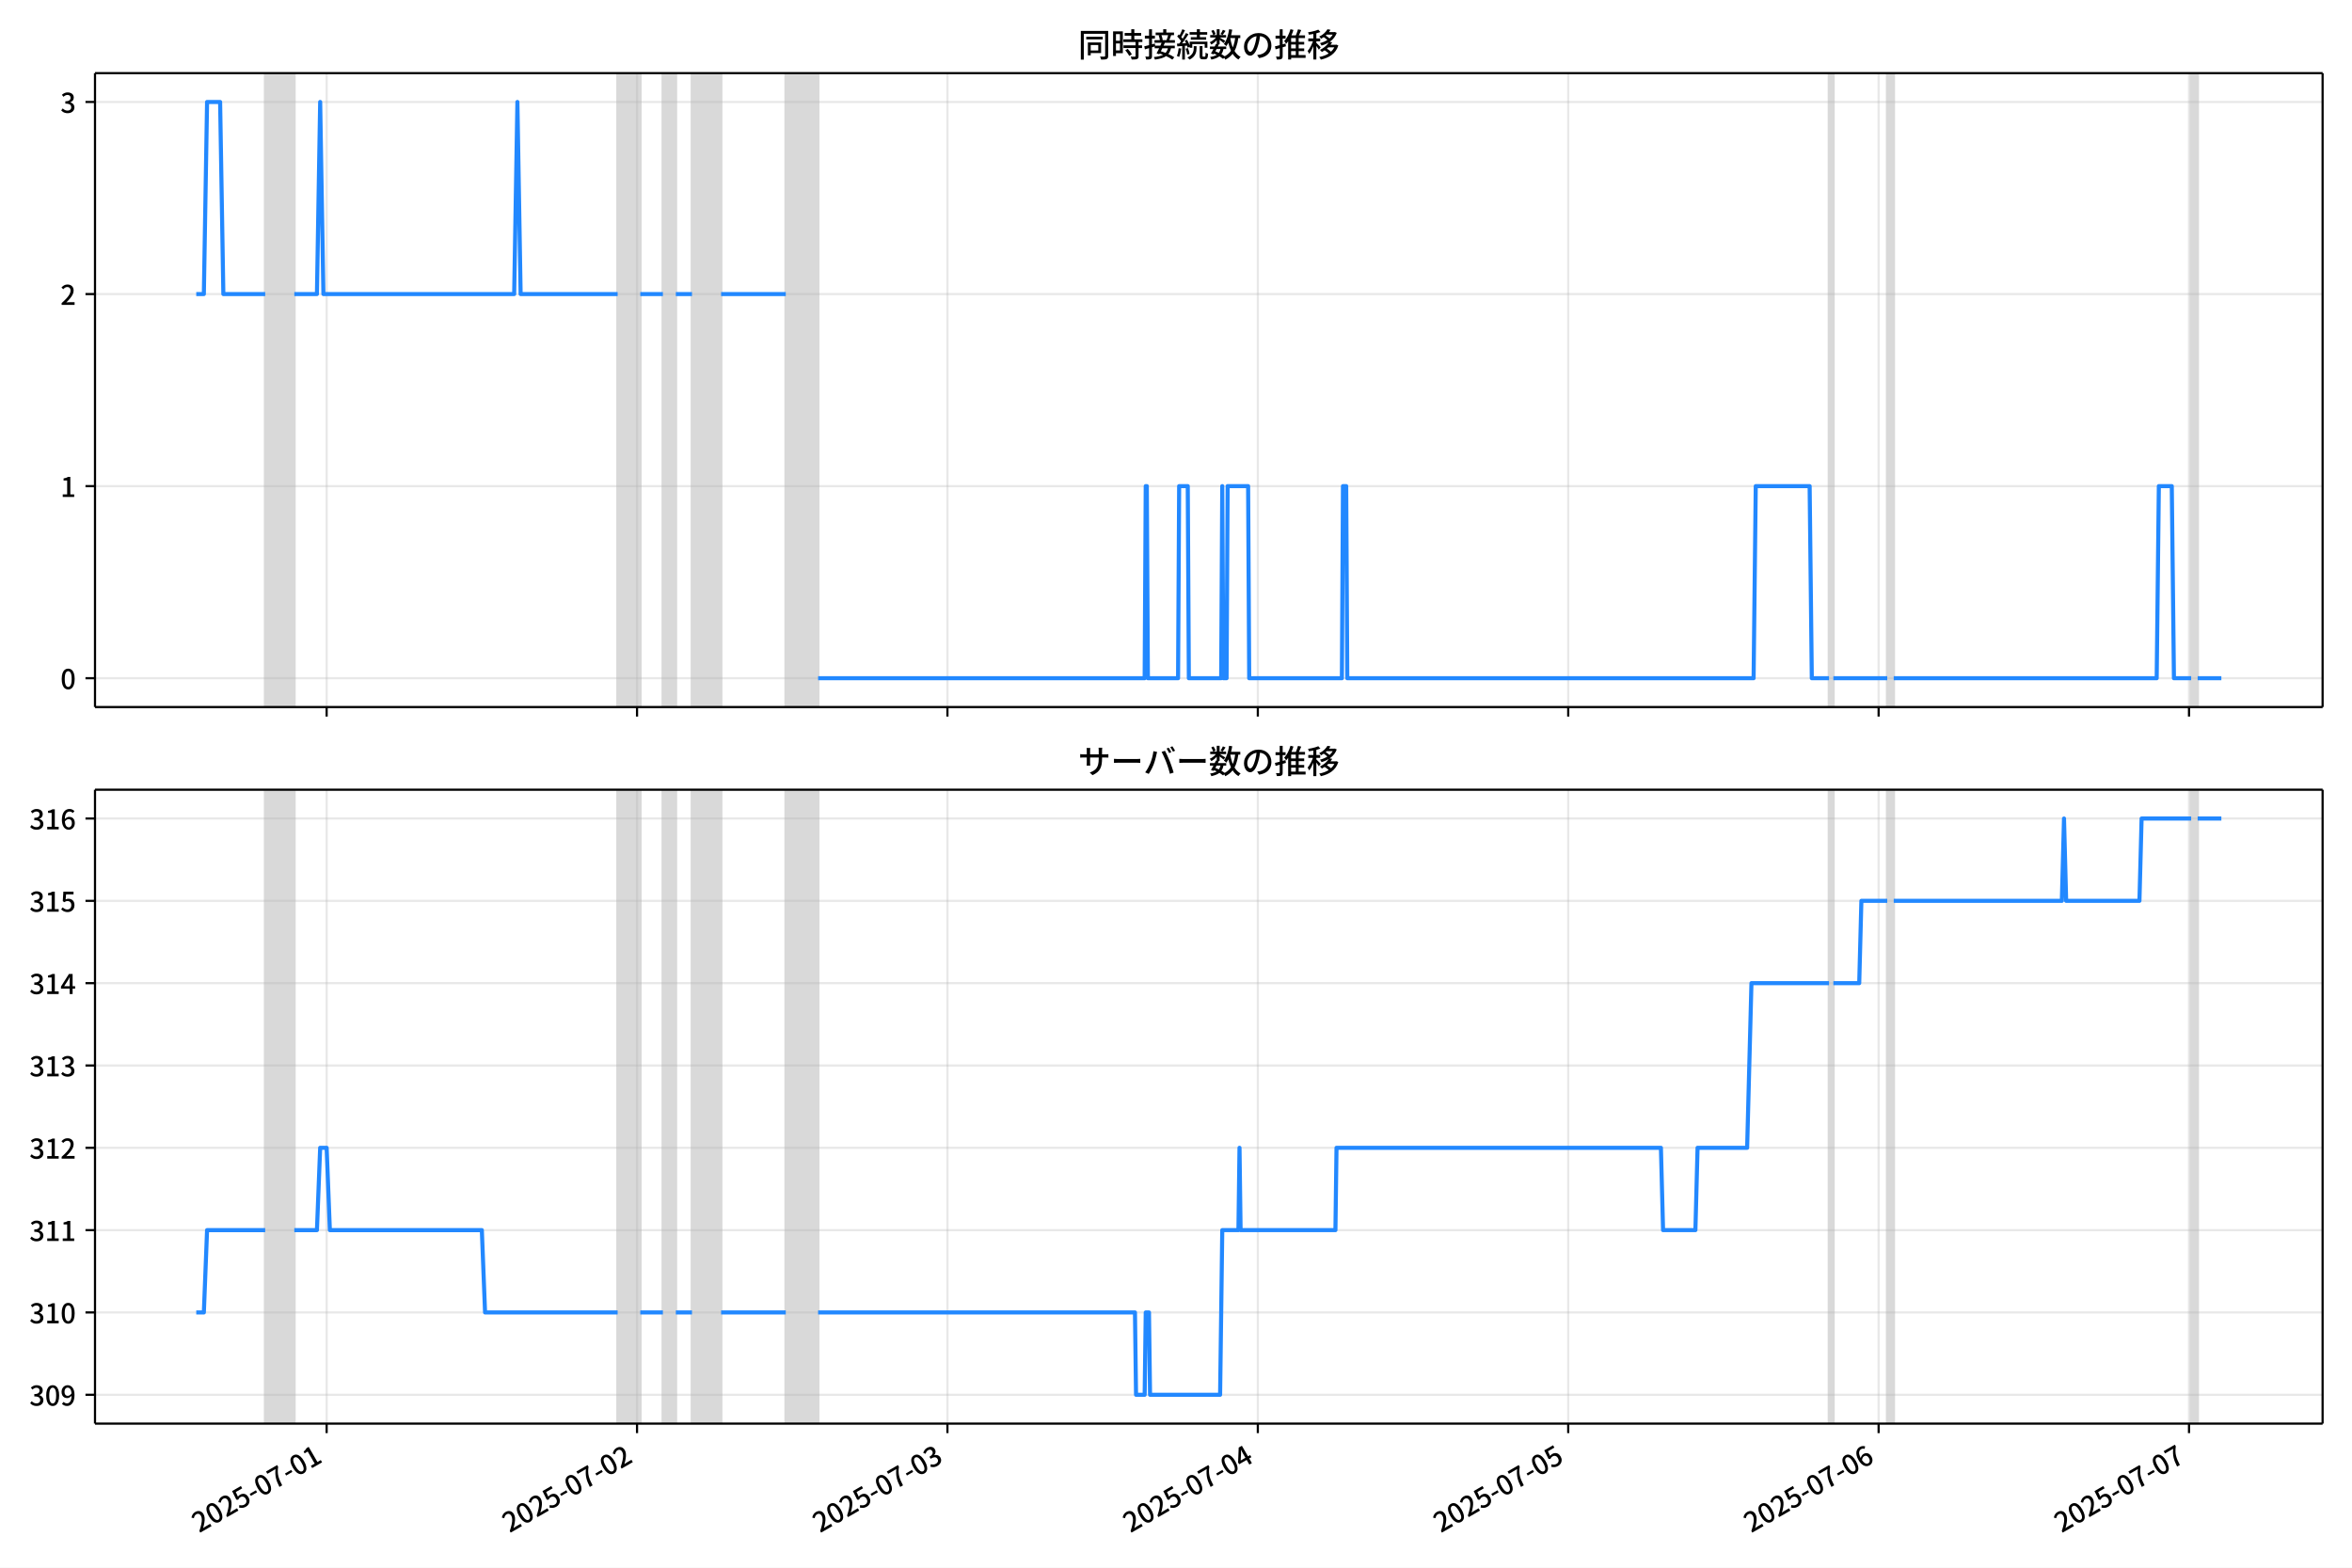
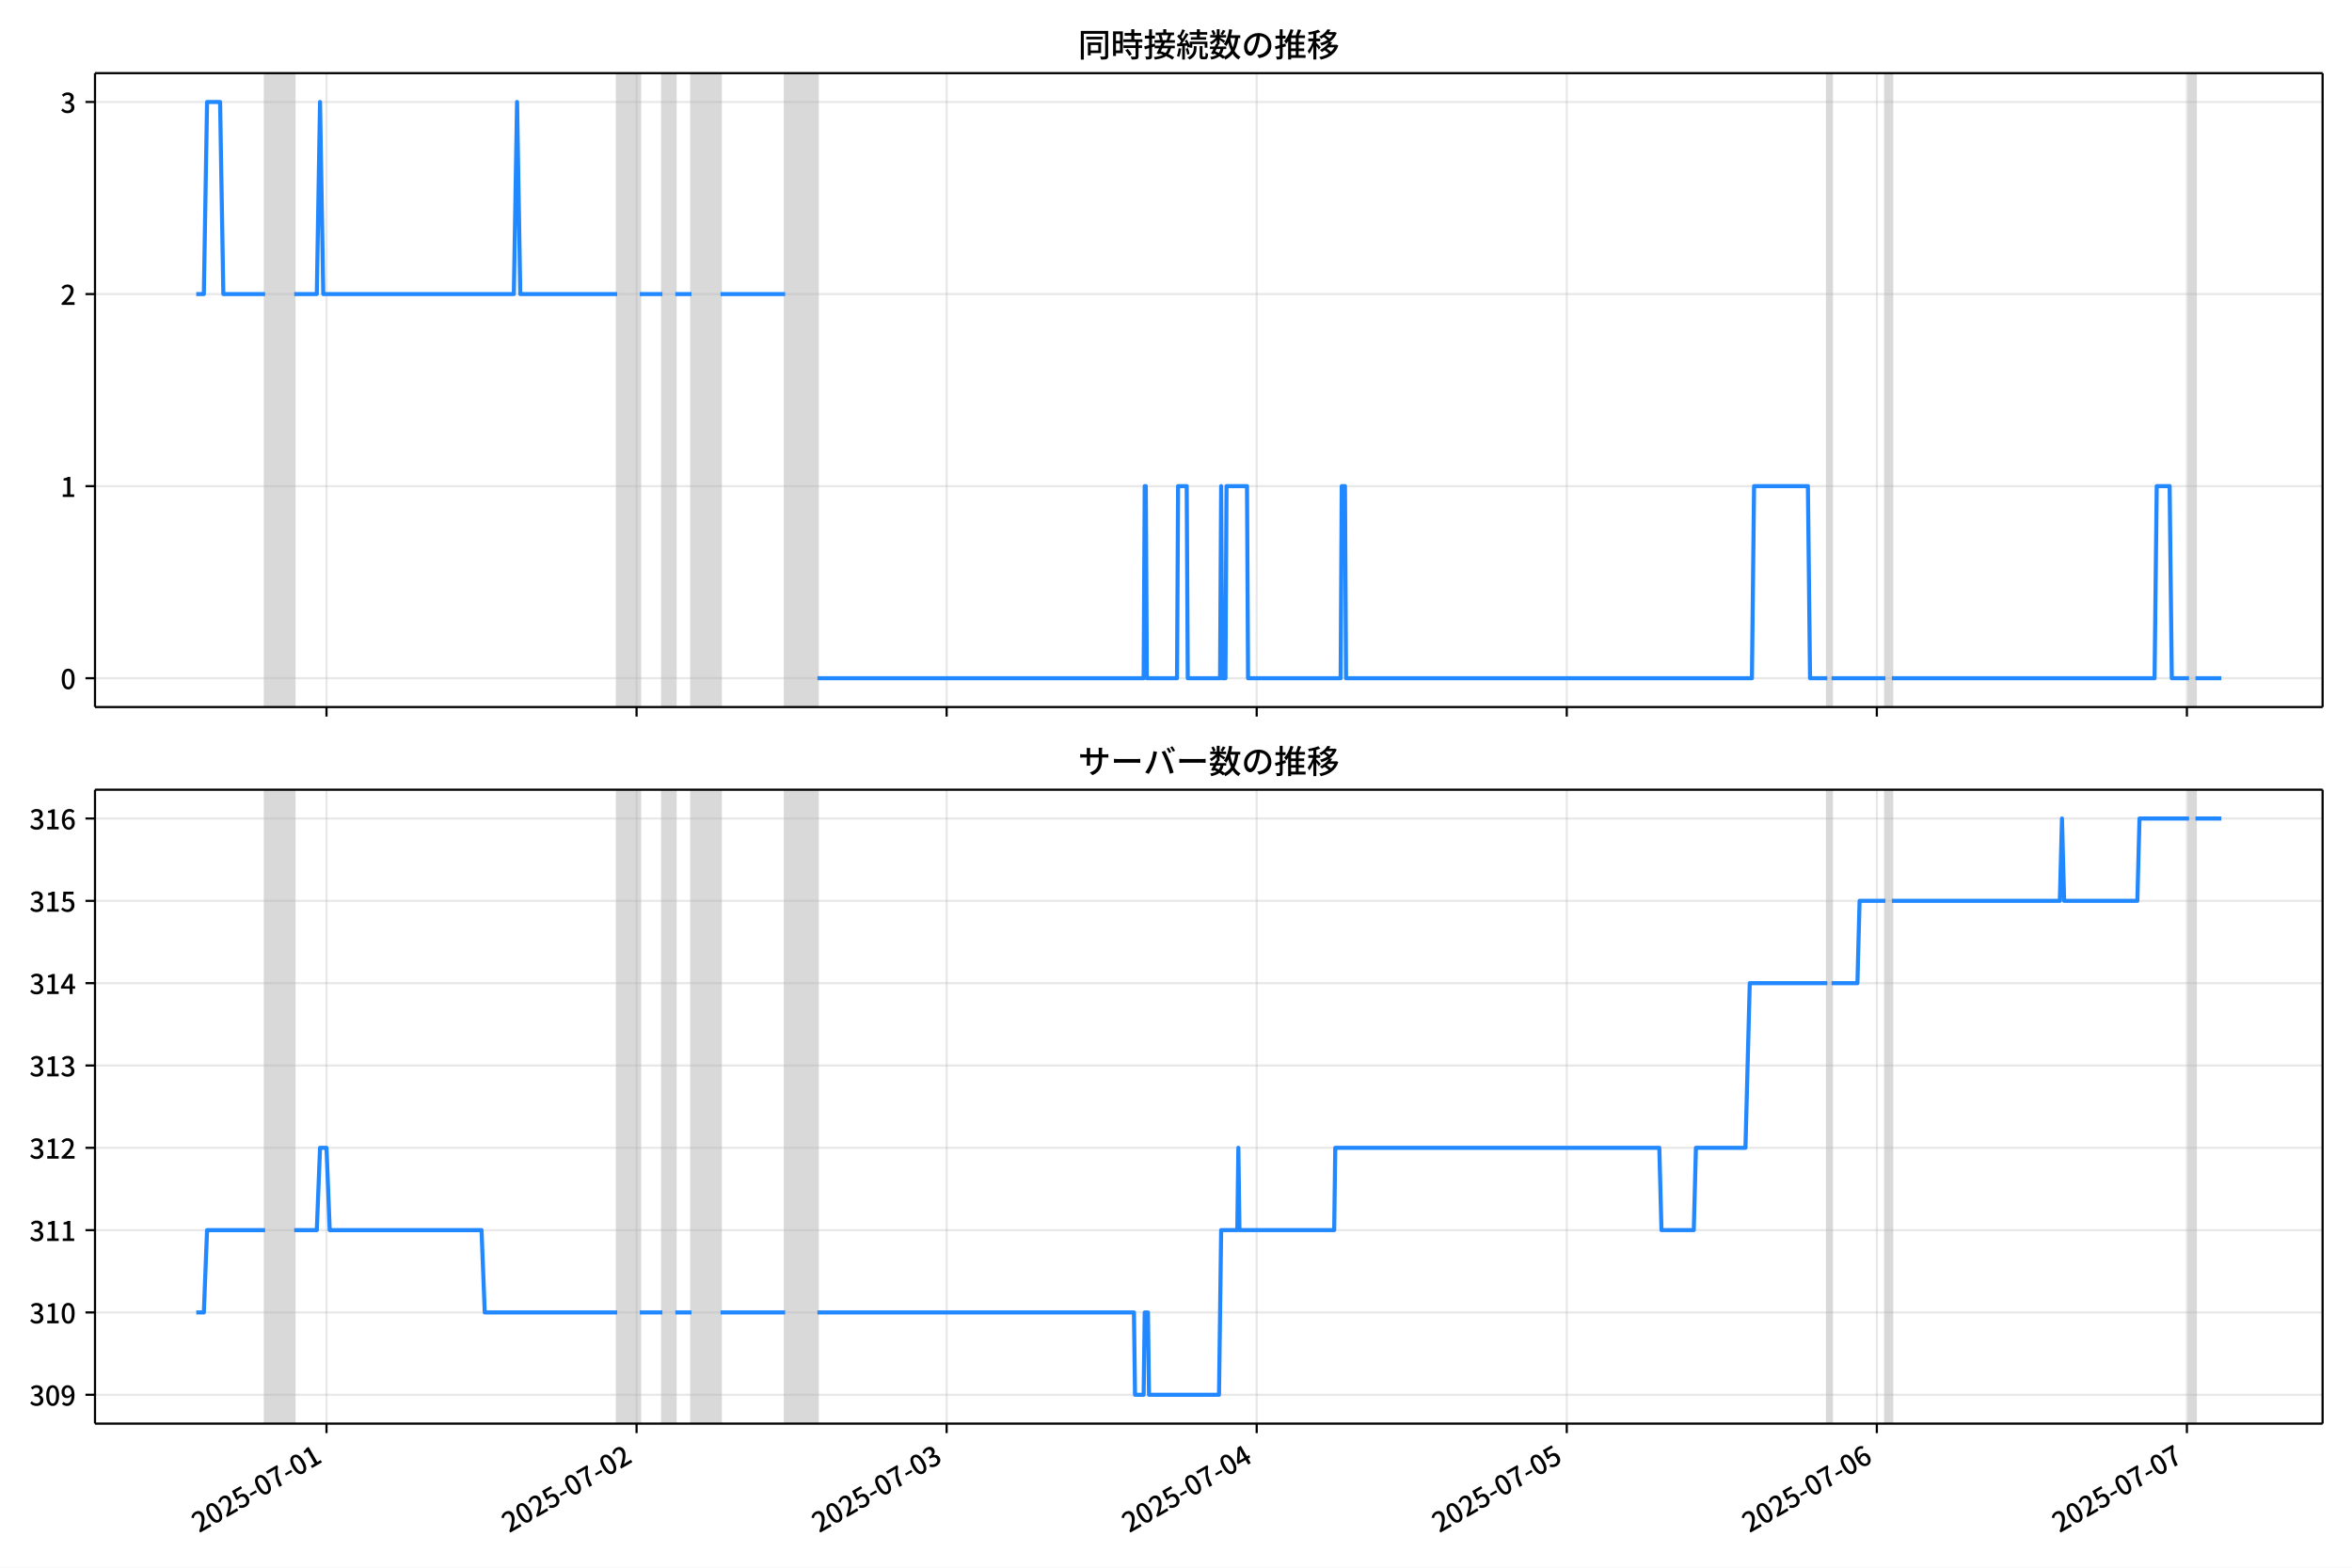
<svg xmlns="http://www.w3.org/2000/svg" xmlns:xlink="http://www.w3.org/1999/xlink" version="1.1" viewBox="0 0 864 576">
  <defs>
    <style type="text/css">*{stroke-linejoin: round; stroke-linecap: butt}</style>
  </defs>
  <g id="z">
    <g id="aa">
      <path d="m0 576h864v-576h-864z" fill="#fff" />
    </g>
    <g id="ab">
      <g id="ac">
        <path d="m34.9 259.78h818.3v-232.9h-818.3z" fill="#fff" />
      </g>
      <g id="ad">
-         <path d="m97.422 259.78h10.69v-232.9h-10.69z" clip-path="url(#c)" fill="#808080" opacity=".3" stroke="#808080" />
+         <path d="m97.395 259.78h10.678v-232.9h-10.678z" clip-path="url(#c)" fill="#808080" opacity=".3" stroke="#808080" />
      </g>
      <g id="ae">
-         <path d="m226.89 259.78h8.314v-232.9h-8.314z" clip-path="url(#c)" fill="#808080" opacity=".3" stroke="#808080" />
+         <path d="m226.72 259.78h8.305v-232.9h-8.305z" clip-path="url(#c)" fill="#808080" opacity=".3" stroke="#808080" />
      </g>
      <g id="af">
-         <path d="m243.51 259.78h4.751v-232.9h-4.751z" clip-path="url(#c)" fill="#808080" opacity=".3" stroke="#808080" />
+         <path d="m243.33 259.78h4.746v-232.9h-4.746z" clip-path="url(#c)" fill="#808080" opacity=".3" stroke="#808080" />
      </g>
      <g id="ag">
-         <path d="m254.2 259.78h10.69v-232.9h-10.69z" clip-path="url(#c)" fill="#808080" opacity=".3" stroke="#808080" />
+         <path d="m254.01 259.78h10.678v-232.9h-10.678z" clip-path="url(#c)" fill="#808080" opacity=".3" stroke="#808080" />
      </g>
      <g id="ah">
-         <path d="m288.65 259.78h11.877v-232.9h-11.877z" clip-path="url(#c)" fill="#808080" opacity=".3" stroke="#808080" />
+         <path d="m288.42 259.78h11.865v-232.9h-11.865z" clip-path="url(#c)" fill="#808080" opacity=".3" stroke="#808080" />
      </g>
      <g id="ai">
-         <path d="m671.89 259.78h1.584v-232.9h-1.584z" clip-path="url(#c)" fill="#808080" opacity=".3" stroke="#808080" />
+         <path d="m671.25 259.78h1.582v-232.9h-1.582z" clip-path="url(#c)" fill="#808080" opacity=".3" stroke="#808080" />
      </g>
      <g id="aj">
-         <path d="m693.27 259.78h2.376v-232.9h-2.376z" clip-path="url(#c)" fill="#808080" opacity=".3" stroke="#808080" />
+         <path d="m692.61 259.78h2.373v-232.9h-2.373z" clip-path="url(#c)" fill="#808080" opacity=".3" stroke="#808080" />
      </g>
      <g id="ak">
-         <path d="m804.92 259.78h2.376v-232.9h-2.376z" clip-path="url(#c)" fill="#808080" opacity=".3" stroke="#808080" />
+         <path d="m804.14 259.78h2.373v-232.9h-2.373z" clip-path="url(#c)" fill="#808080" opacity=".3" stroke="#808080" />
      </g>
      <g id="al">
        <g id="am">
          <g id="an">
-             <path d="m119.99 259.78v-232.9" clip-path="url(#c)" fill="none" stroke="#b0b0b0" stroke-linecap="square" stroke-opacity=".3" stroke-width=".8" />
+             <path d="m119.94 259.78v-232.9" clip-path="url(#c)" fill="none" stroke="#b0b0b0" stroke-linecap="square" stroke-opacity=".3" stroke-width=".8" />
          </g>
          <g id="ao">
            <defs>
              <path id="e" d="m0 0v3.5" stroke="#000" stroke-width=".8" />
            </defs>
-             <use x="119.989" y="259.778" stroke="#000000" stroke-width=".8" xlink:href="#e" />
+             <use x="119.938" y="259.778" stroke="#000000" stroke-width=".8" xlink:href="#e" />
          </g>
        </g>
        <g id="ap">
          <g id="aq">
-             <path d="m234.01 259.78v-232.9" clip-path="url(#c)" fill="none" stroke="#b0b0b0" stroke-linecap="square" stroke-opacity=".3" stroke-width=".8" />
+             <path d="m233.84 259.78v-232.9" clip-path="url(#c)" fill="none" stroke="#b0b0b0" stroke-linecap="square" stroke-opacity=".3" stroke-width=".8" />
          </g>
          <g id="ar">
-             <use x="234.012" y="259.778" stroke="#000000" stroke-width=".8" xlink:href="#e" />
+             <use x="233.84" y="259.778" stroke="#000000" stroke-width=".8" xlink:href="#e" />
          </g>
        </g>
        <g id="as">
          <g id="at">
-             <path d="m348.04 259.78v-232.9" clip-path="url(#c)" fill="none" stroke="#b0b0b0" stroke-linecap="square" stroke-opacity=".3" stroke-width=".8" />
+             <path d="m347.74 259.78v-232.9" clip-path="url(#c)" fill="none" stroke="#b0b0b0" stroke-linecap="square" stroke-opacity=".3" stroke-width=".8" />
          </g>
          <g id="au">
-             <use x="348.035" y="259.778" stroke="#000000" stroke-width=".8" xlink:href="#e" />
+             <use x="347.742" y="259.778" stroke="#000000" stroke-width=".8" xlink:href="#e" />
          </g>
        </g>
        <g id="av">
          <g id="aw">
-             <path d="m462.06 259.78v-232.9" clip-path="url(#c)" fill="none" stroke="#b0b0b0" stroke-linecap="square" stroke-opacity=".3" stroke-width=".8" />
+             <path d="m461.64 259.78v-232.9" clip-path="url(#c)" fill="none" stroke="#b0b0b0" stroke-linecap="square" stroke-opacity=".3" stroke-width=".8" />
          </g>
          <g id="ax">
-             <use x="462.058" y="259.778" stroke="#000000" stroke-width=".8" xlink:href="#e" />
+             <use x="461.643" y="259.778" stroke="#000000" stroke-width=".8" xlink:href="#e" />
          </g>
        </g>
        <g id="ay">
          <g id="az">
-             <path d="m576.08 259.78v-232.9" clip-path="url(#c)" fill="none" stroke="#b0b0b0" stroke-linecap="square" stroke-opacity=".3" stroke-width=".8" />
+             <path d="m575.55 259.78v-232.9" clip-path="url(#c)" fill="none" stroke="#b0b0b0" stroke-linecap="square" stroke-opacity=".3" stroke-width=".8" />
          </g>
          <g id="ba">
-             <use x="576.081" y="259.778" stroke="#000000" stroke-width=".8" xlink:href="#e" />
+             <use x="575.545" y="259.778" stroke="#000000" stroke-width=".8" xlink:href="#e" />
          </g>
        </g>
        <g id="bb">
          <g id="bc">
-             <path d="m690.1 259.78v-232.9" clip-path="url(#c)" fill="none" stroke="#b0b0b0" stroke-linecap="square" stroke-opacity=".3" stroke-width=".8" />
+             <path d="m689.45 259.78v-232.9" clip-path="url(#c)" fill="none" stroke="#b0b0b0" stroke-linecap="square" stroke-opacity=".3" stroke-width=".8" />
          </g>
          <g id="bd">
-             <use x="690.104" y="259.778" stroke="#000000" stroke-width=".8" xlink:href="#e" />
+             <use x="689.447" y="259.778" stroke="#000000" stroke-width=".8" xlink:href="#e" />
          </g>
        </g>
        <g id="be">
          <g id="bf">
-             <path d="m804.13 259.78v-232.9" clip-path="url(#c)" fill="none" stroke="#b0b0b0" stroke-linecap="square" stroke-opacity=".3" stroke-width=".8" />
+             <path d="m803.35 259.78v-232.9" clip-path="url(#c)" fill="none" stroke="#b0b0b0" stroke-linecap="square" stroke-opacity=".3" stroke-width=".8" />
          </g>
          <g id="bg">
-             <use x="804.127" y="259.778" stroke="#000000" stroke-width=".8" xlink:href="#e" />
+             <use x="803.349" y="259.778" stroke="#000000" stroke-width=".8" xlink:href="#e" />
          </g>
        </g>
      </g>
      <g id="bh">
        <g id="bi">
          <g id="bj">
            <path d="m34.9 249.19h818.3" clip-path="url(#c)" fill="none" stroke="#b0b0b0" stroke-linecap="square" stroke-opacity=".3" stroke-width=".8" />
          </g>
          <g id="bk">
            <defs>
              <path id="g" d="m0 0h-3.5" stroke="#000" stroke-width=".8" />
            </defs>
            <use x="34.9" y="249.191" stroke="#000000" stroke-width=".8" xlink:href="#g" />
          </g>
          <g id="bl">
            <g transform="translate(22.2 253.18) scale(.1 -.1)">
              <defs>
                <path id="b" transform="scale(.015625)" d="m1830-90q-460 0-806 275-346 276-535 823-188 547-188 1366 0 820 188 1357 189 538 535 803 346 266 806 266 461 0 800-269 340-269 528-803 189-534 189-1354 0-819-189-1366-188-547-528-823-339-275-800-275zm0 589q237 0 422 185 186 186 288 599 103 413 103 1091 0 679-103 1082-102 403-288 582-185 180-422 180-236 0-422-180-186-179-292-582-105-403-105-1082 0-678 105-1091 106-413 292-599 186-185 422-185z" />
              </defs>
              <use xlink:href="#b" />
            </g>
          </g>
        </g>
        <g id="bm">
          <g id="bn">
            <path d="m34.9 178.62h818.3" clip-path="url(#c)" fill="none" stroke="#b0b0b0" stroke-linecap="square" stroke-opacity=".3" stroke-width=".8" />
          </g>
          <g id="bo">
            <use x="34.9" y="178.616" stroke="#000000" stroke-width=".8" xlink:href="#g" />
          </g>
          <g id="bp">
            <g transform="translate(22.2 182.6) scale(.1 -.1)">
              <defs>
                <path id="i" transform="scale(.015625)" d="m544 0v608h1037v3277h-845v467q333 58 579 147 247 90 451 218h557v-4109h915v-608h-2694z" />
              </defs>
              <use xlink:href="#i" />
            </g>
          </g>
        </g>
        <g id="bq">
          <g id="br">
            <path d="m34.9 108.04h818.3" clip-path="url(#c)" fill="none" stroke="#b0b0b0" stroke-linecap="square" stroke-opacity=".3" stroke-width=".8" />
          </g>
          <g id="bs">
            <use x="34.9" y="108.041" stroke="#000000" stroke-width=".8" xlink:href="#g" />
          </g>
          <g id="bt">
            <g transform="translate(22.2 112.03) scale(.1 -.1)">
              <defs>
                <path id="d" transform="scale(.015625)" d="m282 0v429q697 621 1164 1136 468 515 701 956 234 442 234 826 0 256-87 451-86 196-262 301-176 106-445 106-275 0-506-151-230-150-422-368l-416 410q301 333 637 518 336 186 803 186 429 0 749-176t496-493 176-745q0-455-224-919t-615-935q-390-470-889-950 186 20 394 36t374 16h1184v-634h-3046z" />
              </defs>
              <use xlink:href="#d" />
            </g>
          </g>
        </g>
        <g id="bu">
          <g id="bv">
            <path d="m34.9 37.466h818.3" clip-path="url(#c)" fill="none" stroke="#b0b0b0" stroke-linecap="square" stroke-opacity=".3" stroke-width=".8" />
          </g>
          <g id="bw">
            <use x="34.9" y="37.466" stroke="#000000" stroke-width=".8" xlink:href="#g" />
          </g>
          <g id="bx">
            <g transform="translate(22.2 41.451) scale(.1 -.1)">
              <defs>
                <path id="h" transform="scale(.015625)" d="m1715-90q-371 0-656 90t-503 240q-217 150-377 323l359 474q211-205 479-359 269-153 634-153 269 0 467 92 199 93 311 266t112 423q0 256-125 451t-429 300q-304 106-835 106v551q467 0 732 105 266 106 384 291 119 186 119 423 0 307-192 489-192 183-531 183-269 0-503-119-233-118-438-316l-384 460q282 256 614 413 333 157 737 157 422 0 748-144 327-144 512-413 186-269 186-659 0-403-221-685-221-281-592-422v-26q269-70 490-227t349-400 128-557q0-422-215-726-214-304-573-468-358-163-787-163z" />
              </defs>
              <use xlink:href="#h" />
            </g>
          </g>
        </g>
      </g>
      <g id="by">
-         <path d="m72.095 108.04h2.788l1.185-70.575h4.791l1.19 70.575h15.372m10.69 0h8.314l1.188-70.575 1.188 70.575h70.077l1.188-70.575 1.188 70.575h35.632m8.314 0h8.314m4.751 0h5.939m10.69 0h23.755m11.877 141.15h119.96l.396-70.575h.396l.396 70.575h11.086l.396-70.575h3.167l.396 70.575h11.877l.396-70.575.396 70.575h1.188l.396-70.575h7.522l.396 70.575h34.049l.396-70.575h1.188l.396 70.575h149.26l.792-70.575h19.796l.792 70.575h6.335m1.584 0h19.796m2.376 0h96.603l.792-70.575h4.751l.792 70.575h6.335m2.376 0h8.71v0" clip-path="url(#c)" fill="none" stroke="#28f" stroke-linecap="square" stroke-width="1.5" />
+         <path d="m72.095 108.04h2.786l1.184-70.575h4.785l1.189 70.575h15.356m10.678 0h8.305l1.187-70.575 1.187 70.575h70.002l1.187-70.575 1.187 70.575h35.594m8.305 0h8.305m4.746 0h5.932m10.678 0h23.73m11.865 141.15h119.83l.395-70.575h.395l.395 70.575h11.074l.395-70.575h3.164l.395 70.575h11.865l.395-70.575.395 70.575h1.187l.395-70.575h7.514l.395 70.575h34.012l.395-70.575h1.187l.395 70.575h149.1l.791-70.575h19.775l.791 70.575h6.328m1.582 0h19.775m2.373 0h96.5l.791-70.575h4.746l.791 70.575h6.328m2.373 0h9.492v0" clip-path="url(#c)" fill="none" stroke="#28f" stroke-linecap="square" stroke-width="1.5" />
      </g>
      <g id="bz">
        <path d="m34.9 259.78v-232.9" fill="none" stroke="#000" stroke-linecap="square" stroke-width=".8" />
      </g>
      <g id="ca">
        <path d="m853.2 259.78v-232.9" fill="none" stroke="#000" stroke-linecap="square" stroke-width=".8" />
      </g>
      <g id="cb">
        <path d="m34.9 259.78h818.3" fill="none" stroke="#000" stroke-linecap="square" stroke-width=".8" />
      </g>
      <g id="cc">
        <path d="m34.9 26.88h818.3" fill="none" stroke="#000" stroke-linecap="square" stroke-width=".8" />
      </g>
      <g id="cd">
        <g transform="translate(396.05 20.88) scale(.12 -.12)">
          <defs>
            <path id="v" transform="scale(.015625)" d="m1587 3936h3232v-518h-3232v518zm320-1114h557v-2534h-557v2534zm301 0h2291v-2086h-2291v512h1734v1069h-1734v505zm-1683 2260h5113v-570h-4524v-5056h-589v5626zm4768 0h595v-4896q0-250-67-397t-227-218q-160-77-426-96t-675-19q-13 83-45 192t-77 218q-45 108-89 185 281-13 527-13 247 0 330 0 83 7 118 42 36 35 36 112v4890z" />
            <path id="t" transform="scale(.015625)" d="m2714 4672h3238v-525h-3238v525zm-244-1235h3712v-538h-3712v538zm20-1184h3635v-531h-3635v531zm1523 3155h595v-2310h-595v2310zm832-2451h589v-2823q0-230-61-364-61-135-227-199-167-70-423-86t-633-16q-20 121-78 285-57 163-121 284 275-6 509-9t310-3q77 6 106 28 29 23 29 93v2810zm-2023-1677 487 282q153-160 313-352t294-381q135-189 206-343l-519-313q-64 153-189 348-124 196-278 394-154 199-314 365zm-2086 3718h1619v-4281h-1619v544h1056v3187h-1056v550zm32-1843h1293v-537h-1293v537zm-320 1843h563v-4832h-563v4832z" />
            <path id="u" transform="scale(.015625)" d="m3866 5408h614v-870h-614v870zm-1479-653h3597v-518h-3597v518zm-230-1485h4e3v-518h-4e3v518zm825 922 519 102q64-160 121-342 58-182 96-352 39-170 45-304l-544-128q-6 134-42 313-35 180-83 365-48 186-112 346zm1856 109 589-71q-96-275-202-557-105-281-195-486l-518 77q58 147 122 329 64 183 118 372t86 336zm-2643-2106h3943v-518h-3943v518zm1408 685 602-115q-167-371-362-784t-390-797-362-685l-525 179q160 288 346 666t368 784 323 752zm-659-2157 358 403q352-102 733-240 381-137 752-304 371-166 697-336 327-169 558-329l-384-461q-218 160-532 336-313 176-685 345-371 170-755 323-384 154-742 263zm1894 1114 583-71q-122-550-353-944-230-393-604-662t-922-435q-547-167-1296-269-25 128-93 269-67 141-137 230 678 64 1168 192t819 349q330 221 531 550 202 330 304 791zm-4684 217q396 90 953 240 557 151 1120 311l77-544q-525-154-1053-311-528-156-963-284l-134 588zm121 2093h1965v-563h-1965v563zm819 1248h576v-5229q0-236-51-374t-192-208q-141-77-355-99-214-23-541-16-13 115-64 288t-109 294q205-6 381-6t234 0q64 0 92 28 29 29 29 93v5229z" />
            <path id="s" transform="scale(.015625)" d="m4058 5408h595v-1798h-595v1798zm-1415-563h3443v-499h-3443v499zm231-992h3008v-499h-3008v499zm-224-877h3475v-1203h-531v729h-2432v-729h-512v1203zm1964-877h551v-1881q0-122 22-157 23-35 106-35 25 0 92 0 68 0 135 0t99 0q51 0 83 54t45 224 19 515q90-70 234-131t259-93q-19-429-83-662-64-234-183-326-118-93-316-93-39 0-103 0t-134 0-138 0q-67 0-99 0-237 0-365 64t-176 218q-48 153-48 422v1881zm-1164-6h550v-455q0-243-48-528-48-284-186-579-137-294-409-572-272-279-727-503-70 90-192 208-121 118-230 195 416 205 665 438 250 234 371 474 122 240 164 467 42 228 42 413v442zm-2240 3309 524-192q-121-244-259-503-137-259-275-496t-259-416l-410 173q122 186 246 438 125 253 240 515 116 263 193 481zm716-743 500-230q-224-359-496-756-272-396-548-764-275-368-518-650l-358 205q179 211 377 483 199 272 387 569 189 298 358 592 170 295 298 551zm-1721-665 307 403q166-154 339-340 173-185 320-364t224-327l-326-460q-77 160-218 348-141 189-314 384-172 196-332 356zm1485-832 435 179q128-211 249-458 122-246 215-474 93-227 137-412l-473-211q-32 185-119 422-86 237-201 486-115 250-243 468zm-1530-583q422 26 998 54 576 29 1184 68l7-499q-570-45-1127-84-556-38-992-70l-70 531zm1702-992 436 135q121-276 214-596t118-556l-454-148q-26 237-112 563-86 327-202 602zm-1363 109 499-83q-57-455-163-897-105-441-253-748-51 32-134 73-83 42-170 83-86 42-144 62 148 294 234 697t131 813zm691 627h525v-2861h-525v2861z" />
            <path id="m" transform="scale(.015625)" d="m224 2022h3187v-499h-3187v499zm51 2247h3111v-487h-3111v487zm1127-1735 563-121q-154-320-333-672t-352-679q-173-326-326-582l-532 173q148 243 324 566t345 669q170 346 311 646zm934-832 563-64q-89-480-262-838t-461-614-701-432-976-298q-25 128-99 269t-157 237q659 102 1085 303 426 202 666 554t342 883zm422 3597 519-211q-147-218-298-436-150-217-278-377l-403 186q121 173 252 413 132 240 208 425zm-1203 109h563v-2957h-563v2957zm-1075-320 448 186q134-192 246-420 112-227 157-393l-467-211q-38 172-147 406t-237 432zm1094-1050 397-236q-160-263-400-529-240-265-519-489-278-224-553-378-51 103-141 237-89 135-179 218 269 109 534 294 266 186 493 416 228 231 368 467zm487-204q83-45 246-145 163-99 352-211t346-211 221-150l-327-423q-83 77-230 198-147 122-317 253-170 132-327 250-156 119-259 189l295 250zm1798 396h2311v-556h-2311v556zm115 1178 615-90q-103-640-263-1235t-384-1101q-224-505-512-889-44 57-134 134t-186 157-166 125q275 339 473 796 199 458 340 995 141 538 217 1108zm1223-1510 614-58q-147-1101-445-1940-297-838-813-1443-515-604-1321-1014-26 71-90 177-64 105-134 208-70 102-128 159 742 346 1212 880 471 535 730 1290 260 755 375 1741zm-1005-135q134-851 387-1597 253-745 659-1305 407-560 1002-874-70-57-154-150-83-93-154-189-70-96-121-179-633 371-1056 988-422 618-688 1434-265 816-425 1783l550 89zm-3309-3065 327 416q377-148 754-330 378-182 701-378 324-195 548-368l-416-435q-211 179-519 378-307 198-666 383-358 186-729 334z" />
            <path id="r" transform="scale(.015625)" d="m3686 4378q-64-493-163-1041-99-547-265-1084-192-653-432-1104t-522-688-595-237q-320 0-596 221-275 221-448 621-172 400-172 931 0 537 220 1017 221 480 611 851 391 372 909 583 519 211 1121 211 576 0 1040-186 464-185 793-515 330-329 502-771 173-441 173-941 0-672-278-1194-278-521-816-851-538-329-1318-444l-378 601q166 20 307 42t263 48q307 70 585 217 279 148 496 375 218 227 342 534 125 308 125 692t-122 713q-121 330-358 573-236 243-582 380-346 138-781 138-525 0-935-186-409-185-694-489-284-304-432-656-147-352-147-678 0-365 89-605 90-240 224-355 135-115 276-115t288 144 297 457q151 314 298 800 147 461 246 982 100 522 145 1021l684-12z" />
            <path id="n" transform="scale(.015625)" d="m2995 2925h2893v-519h-2893v519zm0-1280h2893v-519h-2893v519zm-64-1299h3232v-557h-3232v557zm1312 3577h563v-3763h-563v3763zm429 1466 634-141q-154-390-340-794-185-403-339-684l-512 140q103 199 208 458 106 259 195 528 90 269 154 493zm-1472 25 582-147q-153-518-371-1018-217-499-483-931t-573-758q-38 64-109 160-70 96-147 198-77 103-141 160 416 416 733 1034t509 1302zm128-1203h2720v-537h-2720v-4205h-582v4422l313 320h269zm-3174-2157q396 90 953 240 557 151 1120 311l77-544q-525-154-1053-311-528-156-963-284l-134 588zm121 2093h1965v-563h-1965v563zm819 1248h576v-5229q0-236-51-374t-192-208q-141-77-355-99-214-23-541-16-13 115-64 288t-109 294q205-6 381-6t234 0q64 0 92 28 29 29 29 93v5229z" />
            <path id="l" transform="scale(.015625)" d="m4051 5402 595-109q-281-493-729-941t-1107-806q-39 64-106 144t-141 153q-73 74-137 119 608 288 1011 678t614 762zm-77-557h1511v-493h-1863l352 493zm1293 0h109l109 25 384-179q-192-505-496-905t-695-701q-390-301-845-519-454-217-947-358-44 109-137 253t-176 227q448 109 867 294 419 186 777 445 359 259 631 592t419 730v96zm-1990-954 377 307q167-96 336-218 170-121 320-249 151-128 247-237l-397-332q-90 108-237 236t-317 259q-169 132-329 234zm1107-934 595-109q-307-538-803-1031-496-492-1232-876-38 64-102 144t-138 156q-74 77-138 116 455 217 807 483t604 554q253 288 407 563zm-90-589h1460v-506h-1818l358 506zm1268 0h121l109 26 384-167q-192-614-531-1075t-787-794q-448-332-983-553-534-221-1129-355-45 115-132 269-86 153-176 249 551 96 1043 285 493 189 903 473 410 285 714 669t464 883v90zm-2132-1056 410 339q186-102 384-237 198-134 371-275t282-269l-435-371q-103 128-270 272-166 144-361 288t-381 253zm-2150 3533h589v-5376h-589v5376zm-992-1242h2336v-569h-2336v569zm1024-224 365-160q-96-339-231-707-134-368-291-727-157-358-336-672-179-313-365-537-44 128-134 291t-160 272q173 192 339 457 167 266 323 570 157 304 282 618t208 595zm941 1946 416-467q-314-122-695-221-380-99-784-173-403-74-780-131-20 102-71 236-51 135-102 231 358 58 732 138 375 80 711 179t573 208zm-397-2579q58-45 179-170 122-125 266-266 144-140 259-265t160-183l-352-473q-58 102-157 255-99 154-218 317-118 164-227 311-108 147-185 237l275 237z" />
          </defs>
          <use xlink:href="#v" />
          <use transform="translate(100)" xlink:href="#t" />
          <use transform="translate(200)" xlink:href="#u" />
          <use transform="translate(300)" xlink:href="#s" />
          <use transform="translate(400)" xlink:href="#m" />
          <use transform="translate(500)" xlink:href="#r" />
          <use transform="translate(600)" xlink:href="#n" />
          <use transform="translate(700)" xlink:href="#l" />
        </g>
      </g>
    </g>
    <g id="ce">
      <g id="cf">
        <path d="m34.9 523.06h818.3v-232.9h-818.3z" fill="#fff" />
      </g>
      <g id="cg">
-         <path d="m97.422 523.06h10.69v-232.9h-10.69z" clip-path="url(#a)" fill="#808080" opacity=".3" stroke="#808080" />
+         <path d="m97.395 523.06h10.678v-232.9h-10.678z" clip-path="url(#a)" fill="#808080" opacity=".3" stroke="#808080" />
      </g>
      <g id="ch">
-         <path d="m226.89 523.06h8.314v-232.9h-8.314z" clip-path="url(#a)" fill="#808080" opacity=".3" stroke="#808080" />
+         <path d="m226.72 523.06h8.305v-232.9h-8.305z" clip-path="url(#a)" fill="#808080" opacity=".3" stroke="#808080" />
      </g>
      <g id="ci">
-         <path d="m243.51 523.06h4.751v-232.9h-4.751z" clip-path="url(#a)" fill="#808080" opacity=".3" stroke="#808080" />
+         <path d="m243.33 523.06h4.746v-232.9h-4.746z" clip-path="url(#a)" fill="#808080" opacity=".3" stroke="#808080" />
      </g>
      <g id="cj">
-         <path d="m254.2 523.06h10.69v-232.9h-10.69z" clip-path="url(#a)" fill="#808080" opacity=".3" stroke="#808080" />
+         <path d="m254.01 523.06h10.678v-232.9h-10.678z" clip-path="url(#a)" fill="#808080" opacity=".3" stroke="#808080" />
      </g>
      <g id="ck">
-         <path d="m288.65 523.06h11.877v-232.9h-11.877z" clip-path="url(#a)" fill="#808080" opacity=".3" stroke="#808080" />
+         <path d="m288.42 523.06h11.865v-232.9h-11.865z" clip-path="url(#a)" fill="#808080" opacity=".3" stroke="#808080" />
      </g>
      <g id="cl">
-         <path d="m671.89 523.06h1.584v-232.9h-1.584z" clip-path="url(#a)" fill="#808080" opacity=".3" stroke="#808080" />
+         <path d="m671.25 523.06h1.582v-232.9h-1.582z" clip-path="url(#a)" fill="#808080" opacity=".3" stroke="#808080" />
      </g>
      <g id="cm">
-         <path d="m693.27 523.06h2.376v-232.9h-2.376z" clip-path="url(#a)" fill="#808080" opacity=".3" stroke="#808080" />
+         <path d="m692.61 523.06h2.373v-232.9h-2.373z" clip-path="url(#a)" fill="#808080" opacity=".3" stroke="#808080" />
      </g>
      <g id="cn">
-         <path d="m804.92 523.06h2.376v-232.9h-2.376z" clip-path="url(#a)" fill="#808080" opacity=".3" stroke="#808080" />
+         <path d="m804.14 523.06h2.373v-232.9h-2.373z" clip-path="url(#a)" fill="#808080" opacity=".3" stroke="#808080" />
      </g>
      <g id="co">
        <g id="cp">
          <g id="cq">
-             <path d="m119.99 523.06v-232.9" clip-path="url(#a)" fill="none" stroke="#b0b0b0" stroke-linecap="square" stroke-opacity=".3" stroke-width=".8" />
+             <path d="m119.94 523.06v-232.9" clip-path="url(#a)" fill="none" stroke="#b0b0b0" stroke-linecap="square" stroke-opacity=".3" stroke-width=".8" />
          </g>
          <g id="cr">
-             <use x="119.989" y="523.055" stroke="#000000" stroke-width=".8" xlink:href="#e" />
+             <use x="119.938" y="523.055" stroke="#000000" stroke-width=".8" xlink:href="#e" />
          </g>
          <g id="cs">
-             <g transform="translate(73.2 563.33) rotate(-30) scale(.1 -.1)">
+             <g transform="translate(73.149 563.33) rotate(-30) scale(.1 -.1)">
              <defs>
                <path id="j" transform="scale(.015625)" d="m1715-90q-365 0-653 90t-506 237q-217 147-383 307l352 480q134-134 294-246t361-183q202-70 452-70 262 0 473 118 212 119 333 346 122 227 122 541 0 460-247 716-246 256-649 256-224 0-384-64t-365-198l-365 237 141 2240h2387v-627h-1747l-109-1204q154 77 307 118 154 42 340 42 397 0 723-160t518-490q192-329 192-847 0-519-224-887t-586-560q-361-192-777-192z" />
                <path id="f" transform="scale(.015625)" d="m301 1536v544h1689v-544h-1689z" />
                <path id="k" transform="scale(.015625)" d="m1235 0q32 646 109 1187t224 1024 384 941 576 938h-2208v627h3027v-455q-409-512-665-989-256-476-397-969t-205-1053-90-1251h-755z" />
              </defs>
              <use xlink:href="#d" />
              <use transform="translate(57)" xlink:href="#b" />
              <use transform="translate(114)" xlink:href="#d" />
              <use transform="translate(171)" xlink:href="#j" />
              <use transform="translate(228)" xlink:href="#f" />
              <use transform="translate(263.7)" xlink:href="#b" />
              <use transform="translate(320.7)" xlink:href="#k" />
              <use transform="translate(377.7)" xlink:href="#f" />
              <use transform="translate(413.4)" xlink:href="#b" />
              <use transform="translate(470.4)" xlink:href="#i" />
            </g>
          </g>
        </g>
        <g id="ct">
          <g id="cu">
-             <path d="m234.01 523.06v-232.9" clip-path="url(#a)" fill="none" stroke="#b0b0b0" stroke-linecap="square" stroke-opacity=".3" stroke-width=".8" />
+             <path d="m233.84 523.06v-232.9" clip-path="url(#a)" fill="none" stroke="#b0b0b0" stroke-linecap="square" stroke-opacity=".3" stroke-width=".8" />
          </g>
          <g id="cv">
-             <use x="234.012" y="523.055" stroke="#000000" stroke-width=".8" xlink:href="#e" />
+             <use x="233.84" y="523.055" stroke="#000000" stroke-width=".8" xlink:href="#e" />
          </g>
          <g id="cw">
-             <g transform="translate(187.22 563.33) rotate(-30) scale(.1 -.1)">
+             <g transform="translate(187.05 563.33) rotate(-30) scale(.1 -.1)">
              <use xlink:href="#d" />
              <use transform="translate(57)" xlink:href="#b" />
              <use transform="translate(114)" xlink:href="#d" />
              <use transform="translate(171)" xlink:href="#j" />
              <use transform="translate(228)" xlink:href="#f" />
              <use transform="translate(263.7)" xlink:href="#b" />
              <use transform="translate(320.7)" xlink:href="#k" />
              <use transform="translate(377.7)" xlink:href="#f" />
              <use transform="translate(413.4)" xlink:href="#b" />
              <use transform="translate(470.4)" xlink:href="#d" />
            </g>
          </g>
        </g>
        <g id="cx">
          <g id="cy">
-             <path d="m348.04 523.06v-232.9" clip-path="url(#a)" fill="none" stroke="#b0b0b0" stroke-linecap="square" stroke-opacity=".3" stroke-width=".8" />
+             <path d="m347.74 523.06v-232.9" clip-path="url(#a)" fill="none" stroke="#b0b0b0" stroke-linecap="square" stroke-opacity=".3" stroke-width=".8" />
          </g>
          <g id="cz">
-             <use x="348.035" y="523.055" stroke="#000000" stroke-width=".8" xlink:href="#e" />
+             <use x="347.742" y="523.055" stroke="#000000" stroke-width=".8" xlink:href="#e" />
          </g>
          <g id="da">
-             <g transform="translate(301.25 563.33) rotate(-30) scale(.1 -.1)">
+             <g transform="translate(300.95 563.33) rotate(-30) scale(.1 -.1)">
              <use xlink:href="#d" />
              <use transform="translate(57)" xlink:href="#b" />
              <use transform="translate(114)" xlink:href="#d" />
              <use transform="translate(171)" xlink:href="#j" />
              <use transform="translate(228)" xlink:href="#f" />
              <use transform="translate(263.7)" xlink:href="#b" />
              <use transform="translate(320.7)" xlink:href="#k" />
              <use transform="translate(377.7)" xlink:href="#f" />
              <use transform="translate(413.4)" xlink:href="#b" />
              <use transform="translate(470.4)" xlink:href="#h" />
            </g>
          </g>
        </g>
        <g id="db">
          <g id="dc">
-             <path d="m462.06 523.06v-232.9" clip-path="url(#a)" fill="none" stroke="#b0b0b0" stroke-linecap="square" stroke-opacity=".3" stroke-width=".8" />
+             <path d="m461.64 523.06v-232.9" clip-path="url(#a)" fill="none" stroke="#b0b0b0" stroke-linecap="square" stroke-opacity=".3" stroke-width=".8" />
          </g>
          <g id="dd">
-             <use x="462.058" y="523.055" stroke="#000000" stroke-width=".8" xlink:href="#e" />
+             <use x="461.643" y="523.055" stroke="#000000" stroke-width=".8" xlink:href="#e" />
          </g>
          <g id="de">
-             <g transform="translate(415.27 563.33) rotate(-30) scale(.1 -.1)">
+             <g transform="translate(414.85 563.33) rotate(-30) scale(.1 -.1)">
              <defs>
                <path id="p" transform="scale(.015625)" d="m2170 0v3072q0 192 12 457 13 266 20 458h-26q-90-179-183-365-92-185-195-364l-921-1415h2579v-576h-3328v493l1875 2957h858v-4717h-691z" />
              </defs>
              <use xlink:href="#d" />
              <use transform="translate(57)" xlink:href="#b" />
              <use transform="translate(114)" xlink:href="#d" />
              <use transform="translate(171)" xlink:href="#j" />
              <use transform="translate(228)" xlink:href="#f" />
              <use transform="translate(263.7)" xlink:href="#b" />
              <use transform="translate(320.7)" xlink:href="#k" />
              <use transform="translate(377.7)" xlink:href="#f" />
              <use transform="translate(413.4)" xlink:href="#b" />
              <use transform="translate(470.4)" xlink:href="#p" />
            </g>
          </g>
        </g>
        <g id="df">
          <g id="dg">
-             <path d="m576.08 523.06v-232.9" clip-path="url(#a)" fill="none" stroke="#b0b0b0" stroke-linecap="square" stroke-opacity=".3" stroke-width=".8" />
+             <path d="m575.55 523.06v-232.9" clip-path="url(#a)" fill="none" stroke="#b0b0b0" stroke-linecap="square" stroke-opacity=".3" stroke-width=".8" />
          </g>
          <g id="dh">
-             <use x="576.081" y="523.055" stroke="#000000" stroke-width=".8" xlink:href="#e" />
+             <use x="575.545" y="523.055" stroke="#000000" stroke-width=".8" xlink:href="#e" />
          </g>
          <g id="di">
-             <g transform="translate(529.29 563.33) rotate(-30) scale(.1 -.1)">
+             <g transform="translate(528.76 563.33) rotate(-30) scale(.1 -.1)">
              <use xlink:href="#d" />
              <use transform="translate(57)" xlink:href="#b" />
              <use transform="translate(114)" xlink:href="#d" />
              <use transform="translate(171)" xlink:href="#j" />
              <use transform="translate(228)" xlink:href="#f" />
              <use transform="translate(263.7)" xlink:href="#b" />
              <use transform="translate(320.7)" xlink:href="#k" />
              <use transform="translate(377.7)" xlink:href="#f" />
              <use transform="translate(413.4)" xlink:href="#b" />
              <use transform="translate(470.4)" xlink:href="#j" />
            </g>
          </g>
        </g>
        <g id="dj">
          <g id="dk">
-             <path d="m690.1 523.06v-232.9" clip-path="url(#a)" fill="none" stroke="#b0b0b0" stroke-linecap="square" stroke-opacity=".3" stroke-width=".8" />
+             <path d="m689.45 523.06v-232.9" clip-path="url(#a)" fill="none" stroke="#b0b0b0" stroke-linecap="square" stroke-opacity=".3" stroke-width=".8" />
          </g>
          <g id="dl">
-             <use x="690.104" y="523.055" stroke="#000000" stroke-width=".8" xlink:href="#e" />
+             <use x="689.447" y="523.055" stroke="#000000" stroke-width=".8" xlink:href="#e" />
          </g>
          <g id="dm">
-             <g transform="translate(643.31 563.33) rotate(-30) scale(.1 -.1)">
+             <g transform="translate(642.66 563.33) rotate(-30) scale(.1 -.1)">
              <defs>
                <path id="o" transform="scale(.015625)" d="m1971-90q-339 0-634 144-294 144-518 435-224 292-352 733-128 442-128 1044 0 678 147 1161 148 483 397 784 250 301 570 445t665 144q397 0 688-147 292-147 490-359l-403-448q-128 154-327 253-198 99-409 99-307 0-567-182-259-182-413-605-153-422-153-1145 0-608 115-1002t326-589q212-195 493-195 212 0 375 121 163 122 259 343t96 522q0 300-90 511-89 212-259 320-169 109-419 109-211 0-451-134t-458-461l-25 538q134 192 313 323t374 201q196 71 375 71 397 0 694-163 298-163 467-490 170-326 170-825 0-468-195-817-195-348-512-544-317-195-701-195z" />
              </defs>
              <use xlink:href="#d" />
              <use transform="translate(57)" xlink:href="#b" />
              <use transform="translate(114)" xlink:href="#d" />
              <use transform="translate(171)" xlink:href="#j" />
              <use transform="translate(228)" xlink:href="#f" />
              <use transform="translate(263.7)" xlink:href="#b" />
              <use transform="translate(320.7)" xlink:href="#k" />
              <use transform="translate(377.7)" xlink:href="#f" />
              <use transform="translate(413.4)" xlink:href="#b" />
              <use transform="translate(470.4)" xlink:href="#o" />
            </g>
          </g>
        </g>
        <g id="dn">
          <g id="do">
-             <path d="m804.13 523.06v-232.9" clip-path="url(#a)" fill="none" stroke="#b0b0b0" stroke-linecap="square" stroke-opacity=".3" stroke-width=".8" />
+             <path d="m803.35 523.06v-232.9" clip-path="url(#a)" fill="none" stroke="#b0b0b0" stroke-linecap="square" stroke-opacity=".3" stroke-width=".8" />
          </g>
          <g id="dp">
-             <use x="804.127" y="523.055" stroke="#000000" stroke-width=".8" xlink:href="#e" />
+             <use x="803.349" y="523.055" stroke="#000000" stroke-width=".8" xlink:href="#e" />
          </g>
          <g id="dq">
-             <g transform="translate(757.34 563.33) rotate(-30) scale(.1 -.1)">
+             <g transform="translate(756.56 563.33) rotate(-30) scale(.1 -.1)">
              <use xlink:href="#d" />
              <use transform="translate(57)" xlink:href="#b" />
              <use transform="translate(114)" xlink:href="#d" />
              <use transform="translate(171)" xlink:href="#j" />
              <use transform="translate(228)" xlink:href="#f" />
              <use transform="translate(263.7)" xlink:href="#b" />
              <use transform="translate(320.7)" xlink:href="#k" />
              <use transform="translate(377.7)" xlink:href="#f" />
              <use transform="translate(413.4)" xlink:href="#b" />
              <use transform="translate(470.4)" xlink:href="#k" />
            </g>
          </g>
        </g>
      </g>
      <g id="dr">
        <g id="ds">
          <g id="dt">
            <path d="m34.9 512.47h818.3" clip-path="url(#a)" fill="none" stroke="#b0b0b0" stroke-linecap="square" stroke-opacity=".3" stroke-width=".8" />
          </g>
          <g id="du">
            <use x="34.9" y="512.469" stroke="#000000" stroke-width=".8" xlink:href="#g" />
          </g>
          <g id="dv">
            <g transform="translate(10.8 516.45) scale(.1 -.1)">
              <defs>
                <path id="w" transform="scale(.015625)" d="m1562-90q-410 0-708 150-297 151-502 356l403 461q141-160 346-256t422-96q224 0 425 102 202 103 352 333 151 230 237 614 87 384 87 941 0 589-115 970t-323 563-496 182q-205 0-372-118-166-118-262-336t-96-525q0-301 86-512 87-211 259-323 173-112 417-112 224 0 460 141 237 141 448 461l32-544q-134-180-313-314t-371-208-384-74q-391 0-689 166-297 167-467 496-169 330-169 823 0 467 195 816t515 541 698 192q339 0 636-138 298-137 519-419 221-281 349-710t128-1018q0-691-141-1187t-391-807q-249-310-563-461-313-150-652-150z" />
              </defs>
              <use xlink:href="#h" />
              <use transform="translate(57)" xlink:href="#b" />
              <use transform="translate(114)" xlink:href="#w" />
            </g>
          </g>
        </g>
        <g id="dw">
          <g id="dx">
            <path d="m34.9 482.22h818.3" clip-path="url(#a)" fill="none" stroke="#b0b0b0" stroke-linecap="square" stroke-opacity=".3" stroke-width=".8" />
          </g>
          <g id="dy">
            <use x="34.9" y="482.223" stroke="#000000" stroke-width=".8" xlink:href="#g" />
          </g>
          <g id="dz">
            <g transform="translate(10.8 486.21) scale(.1 -.1)">
              <use xlink:href="#h" />
              <use transform="translate(57)" xlink:href="#i" />
              <use transform="translate(114)" xlink:href="#b" />
            </g>
          </g>
        </g>
        <g id="ea">
          <g id="eb">
            <path d="m34.9 451.98h818.3" clip-path="url(#a)" fill="none" stroke="#b0b0b0" stroke-linecap="square" stroke-opacity=".3" stroke-width=".8" />
          </g>
          <g id="ec">
            <use x="34.9" y="451.976" stroke="#000000" stroke-width=".8" xlink:href="#g" />
          </g>
          <g id="ed">
            <g transform="translate(10.8 455.96) scale(.1 -.1)">
              <use xlink:href="#h" />
              <use transform="translate(57)" xlink:href="#i" />
              <use transform="translate(114)" xlink:href="#i" />
            </g>
          </g>
        </g>
        <g id="ee">
          <g id="ef">
            <path d="m34.9 421.73h818.3" clip-path="url(#a)" fill="none" stroke="#b0b0b0" stroke-linecap="square" stroke-opacity=".3" stroke-width=".8" />
          </g>
          <g id="eg">
            <use x="34.9" y="421.73" stroke="#000000" stroke-width=".8" xlink:href="#g" />
          </g>
          <g id="eh">
            <g transform="translate(10.8 425.71) scale(.1 -.1)">
              <use xlink:href="#h" />
              <use transform="translate(57)" xlink:href="#i" />
              <use transform="translate(114)" xlink:href="#d" />
            </g>
          </g>
        </g>
        <g id="ei">
          <g id="ej">
            <path d="m34.9 391.48h818.3" clip-path="url(#a)" fill="none" stroke="#b0b0b0" stroke-linecap="square" stroke-opacity=".3" stroke-width=".8" />
          </g>
          <g id="ek">
            <use x="34.9" y="391.483" stroke="#000000" stroke-width=".8" xlink:href="#g" />
          </g>
          <g id="el">
            <g transform="translate(10.8 395.47) scale(.1 -.1)">
              <use xlink:href="#h" />
              <use transform="translate(57)" xlink:href="#i" />
              <use transform="translate(114)" xlink:href="#h" />
            </g>
          </g>
        </g>
        <g id="em">
          <g id="en">
            <path d="m34.9 361.24h818.3" clip-path="url(#a)" fill="none" stroke="#b0b0b0" stroke-linecap="square" stroke-opacity=".3" stroke-width=".8" />
          </g>
          <g id="eo">
            <use x="34.9" y="361.237" stroke="#000000" stroke-width=".8" xlink:href="#g" />
          </g>
          <g id="ep">
            <g transform="translate(10.8 365.22) scale(.1 -.1)">
              <use xlink:href="#h" />
              <use transform="translate(57)" xlink:href="#i" />
              <use transform="translate(114)" xlink:href="#p" />
            </g>
          </g>
        </g>
        <g id="eq">
          <g id="er">
            <path d="m34.9 330.99h818.3" clip-path="url(#a)" fill="none" stroke="#b0b0b0" stroke-linecap="square" stroke-opacity=".3" stroke-width=".8" />
          </g>
          <g id="es">
            <use x="34.9" y="330.99" stroke="#000000" stroke-width=".8" xlink:href="#g" />
          </g>
          <g id="et">
            <g transform="translate(10.8 334.98) scale(.1 -.1)">
              <use xlink:href="#h" />
              <use transform="translate(57)" xlink:href="#i" />
              <use transform="translate(114)" xlink:href="#j" />
            </g>
          </g>
        </g>
        <g id="eu">
          <g id="ev">
            <path d="m34.9 300.74h818.3" clip-path="url(#a)" fill="none" stroke="#b0b0b0" stroke-linecap="square" stroke-opacity=".3" stroke-width=".8" />
          </g>
          <g id="ew">
            <use x="34.9" y="300.744" stroke="#000000" stroke-width=".8" xlink:href="#g" />
          </g>
          <g id="ex">
            <g transform="translate(10.8 304.73) scale(.1 -.1)">
              <use xlink:href="#h" />
              <use transform="translate(57)" xlink:href="#i" />
              <use transform="translate(114)" xlink:href="#o" />
            </g>
          </g>
        </g>
      </g>
      <g id="ey">
-         <path d="m72.095 482.22h2.788l1.185-30.246h21.353m10.69 0h8.314l1.188-30.246h2.376l1.188 30.246h55.824l1.188 30.246h48.697m8.314 0h8.314m4.751 0h5.939m10.69 0h23.755m11.877 0h116.4l.396 30.246h3.167l.396-30.246h1.188l.396 30.246h25.734l.792-60.493h5.939l.396-30.246.396 30.246h34.84l.396-30.246h119.17l.792 30.246h11.877l.792-30.246h18.212l1.584-60.493h28.506m1.584 0h9.502l.792-30.246h9.502m2.376 0h61.762l.792-30.246.792 30.246h26.922l.792-30.246h18.212m2.376 0h8.71v0" clip-path="url(#a)" fill="none" stroke="#28f" stroke-linecap="square" stroke-width="1.5" />
+         <path d="m72.095 482.22h2.786l1.184-30.246h21.33m10.678 0h8.305l1.187-30.246h2.373l1.187 30.246h55.764l1.187 30.246h48.646m8.305 0h8.305m4.746 0h5.932m10.678 0h23.73m11.865 0h116.27l.395 30.246h3.164l.395-30.246h1.187l.395 30.246h25.707l.791-60.493h5.932l.395-30.246.395 30.246h34.803l.395-30.246h119.04l.791 30.246h11.865l.791-30.246h18.193l1.582-60.493h28.475m1.582 0h9.492l.791-30.246h9.492m2.373 0h61.697l.791-30.246.791 30.246h26.893l.791-30.246h18.193m2.373 0h9.492v0" clip-path="url(#a)" fill="none" stroke="#28f" stroke-linecap="square" stroke-width="1.5" />
      </g>
      <g id="ez">
        <path d="m34.9 523.06v-232.9" fill="none" stroke="#000" stroke-linecap="square" stroke-width=".8" />
      </g>
      <g id="fa">
        <path d="m853.2 523.06v-232.9" fill="none" stroke="#000" stroke-linecap="square" stroke-width=".8" />
      </g>
      <g id="fb">
        <path d="m34.9 523.06h818.3" fill="none" stroke="#000" stroke-linecap="square" stroke-width=".8" />
      </g>
      <g id="fc">
        <path d="m34.9 290.16h818.3" fill="none" stroke="#000" stroke-linecap="square" stroke-width=".8" />
      </g>
      <g id="fd">
        <g transform="translate(396.05 284.16) scale(.12 -.12)">
          <defs>
            <path id="y" transform="scale(.015625)" d="m4685 2893q0-621-84-1111-83-489-288-877-204-387-569-691t-928-560l-544 512q448 167 781 371 333 205 550 503 218 298 323 739 106 442 106 1075v1620q0 192-10 339-9 147-22 217h723q-6-70-22-217t-16-339v-1581zm-2304 2086q-7-64-23-199-16-134-16-313v-2317q0-128 6-256 7-128 13-224 7-96 13-140h-710q6 44 12 140 7 96 13 221 7 125 7 259v2317q0 122-10 256-9 135-28 256h723zm-1978-1197q45-12 144-22t237-20q138-9 285-9h4217q237 0 394 13t246 26v-679q-76 7-240 13-163 6-393 6h-4224q-147 0-282-3-134-3-234-10-99-6-150-12v697z" />
            <path id="q" transform="scale(.015625)" d="m621 2854q109-6 265-16 157-9 339-16 183-6 349-6 128 0 352 0t509 0 598 0q314 0 624 0 311 0 586 0t486 0q212 0 327 0 230 0 416 16t301 22v-793q-109 6-308 19-198 13-409 13-109 0-324 0-214 0-489 0t-586 0q-310 0-624 0-313 0-598 0t-509 0-352 0q-262 0-525-10-262-9-428-22v793z" />
            <path id="x" transform="scale(.015625)" d="m4941 5037q83-109 176-269t182-320q90-160 154-288l-416-179q-96 192-240 448t-272 435l416 173zm723 275q83-122 182-282 100-160 196-317 96-156 153-271l-416-186q-102 205-246 454-144 250-279 429l410 173zm-4339-3360q102 262 201 556 100 295 183 612t144 630q61 314 93 602l723-147q-19-83-45-183-26-99-48-195t-42-166q-32-154-86-394t-131-512-164-551q-86-278-182-514-115-301-269-618-153-317-326-618-173-300-346-550l-697 294q301 397 563 874t429 880zm3155 198q-96 250-215 531-118 282-243 567-124 285-246 534-122 250-224 429l659 218q96-179 221-429t253-535q128-284 249-566 122-281 218-525 90-230 195-518 106-288 211-592 106-304 195-589 90-285 154-515l-729-237q-84 352-199 736t-240 768-259 723z" />
          </defs>
          <use xlink:href="#y" />
          <use transform="translate(100)" xlink:href="#q" />
          <use transform="translate(200)" xlink:href="#x" />
          <use transform="translate(300)" xlink:href="#q" />
          <use transform="translate(400)" xlink:href="#m" />
          <use transform="translate(500)" xlink:href="#r" />
          <use transform="translate(600)" xlink:href="#n" />
          <use transform="translate(700)" xlink:href="#l" />
        </g>
      </g>
    </g>
  </g>
  <defs>
    <clipPath id="c">
      <rect x="34.9" y="26.88" width="818.3" height="232.9" />
    </clipPath>
    <clipPath id="a">
      <rect x="34.9" y="290.16" width="818.3" height="232.9" />
    </clipPath>
  </defs>
</svg>
